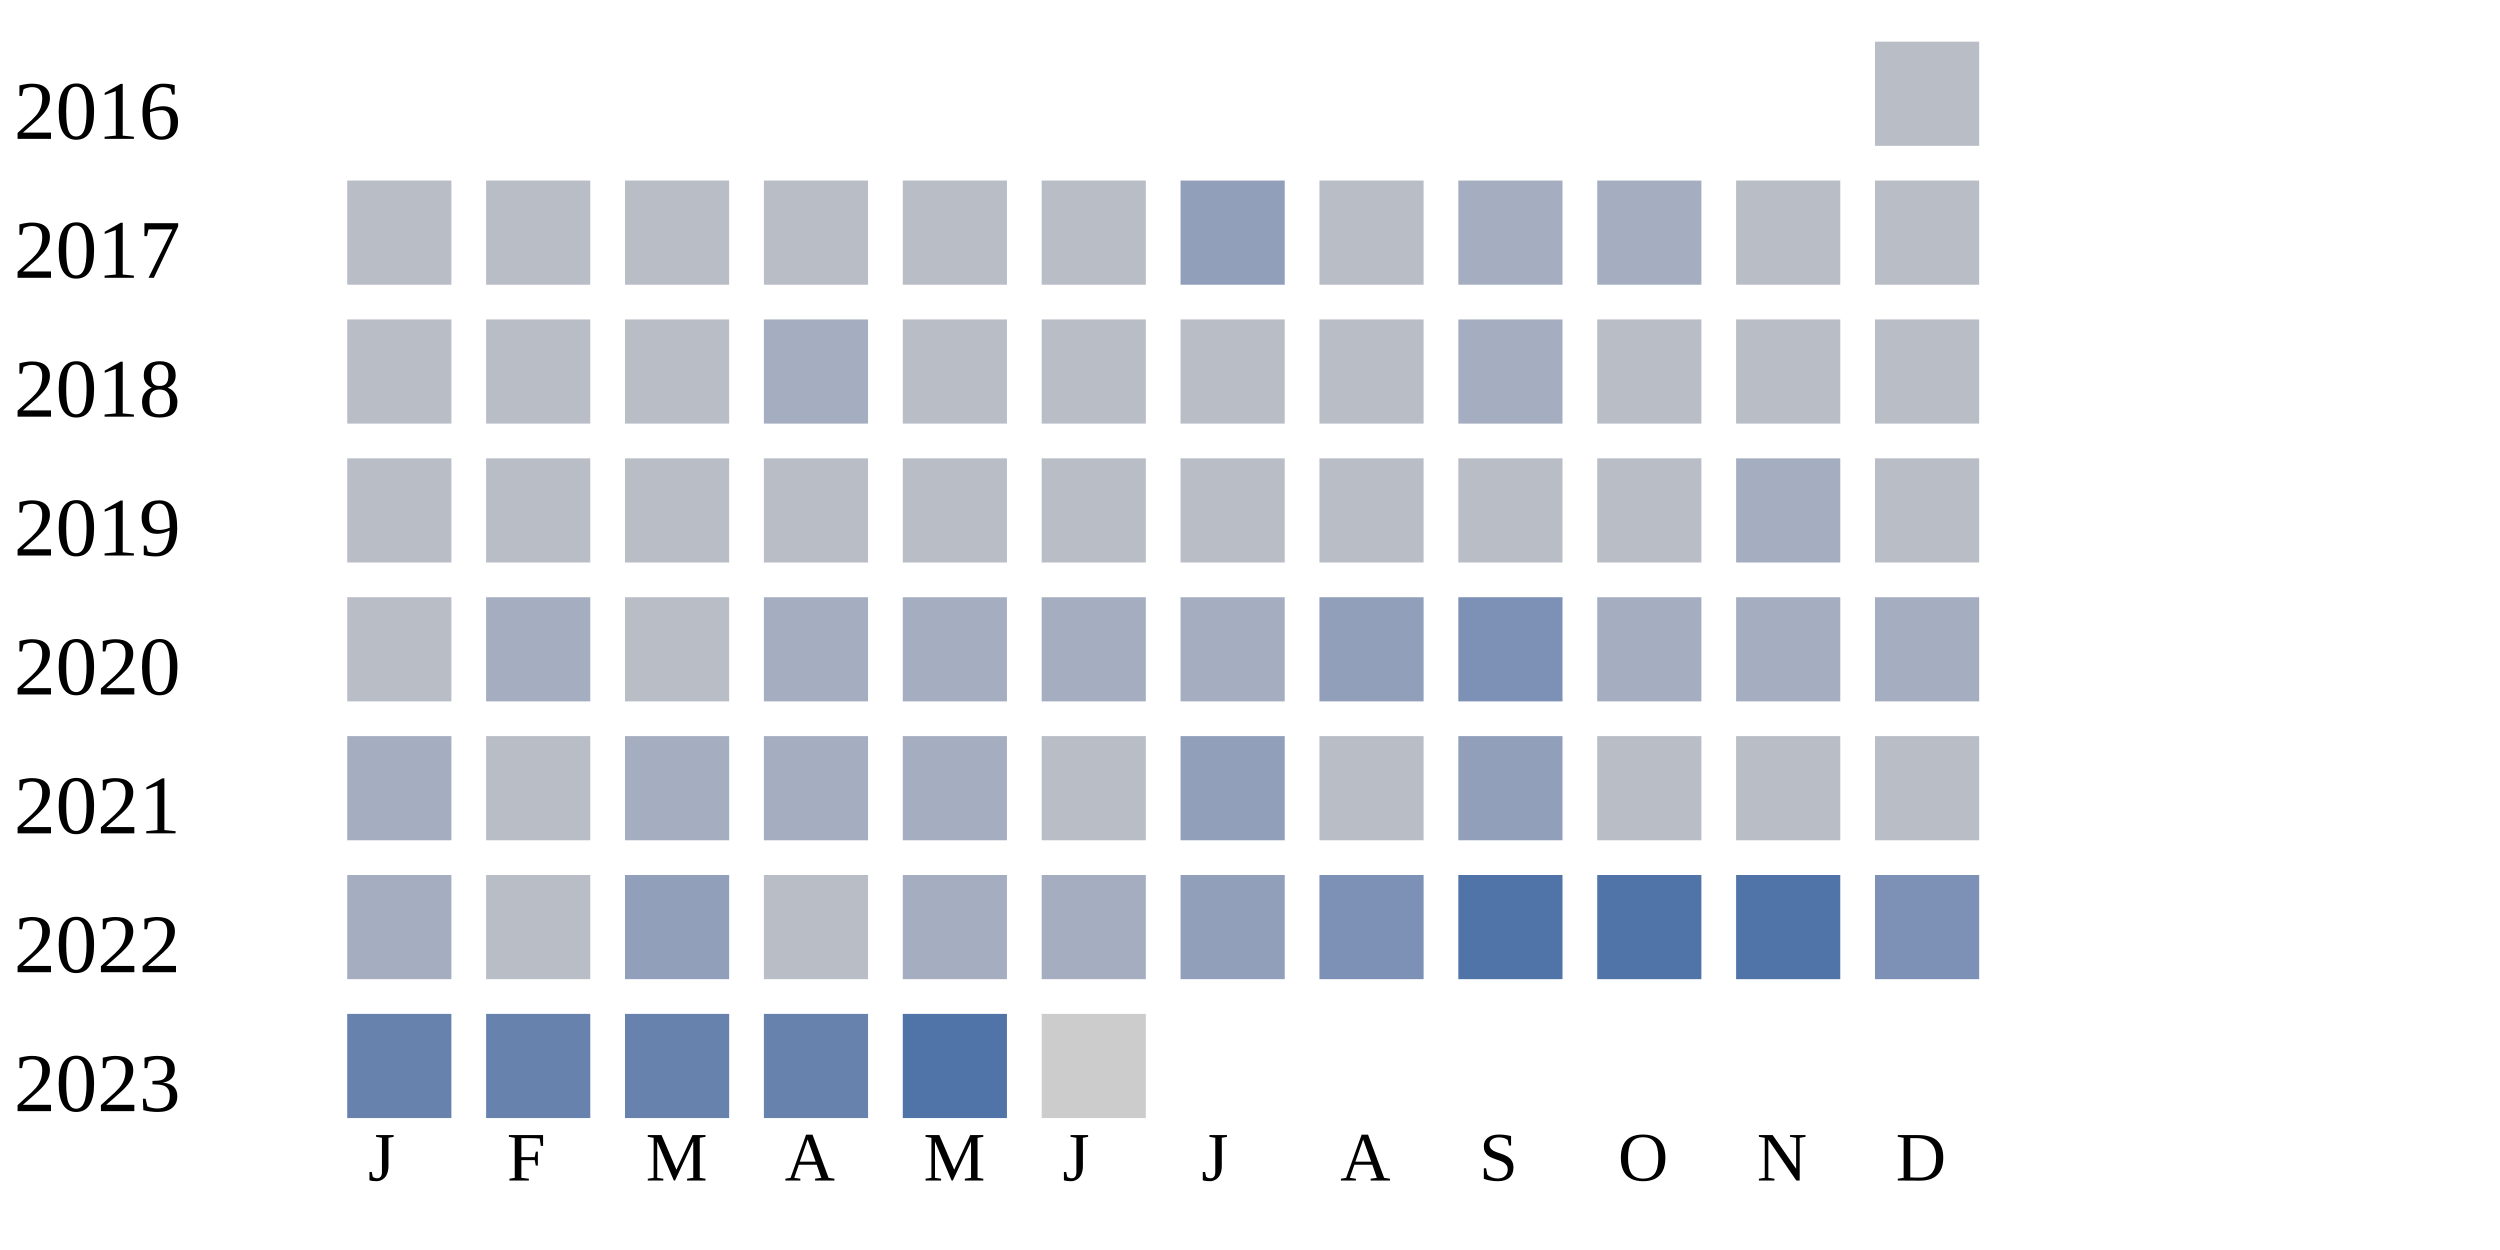
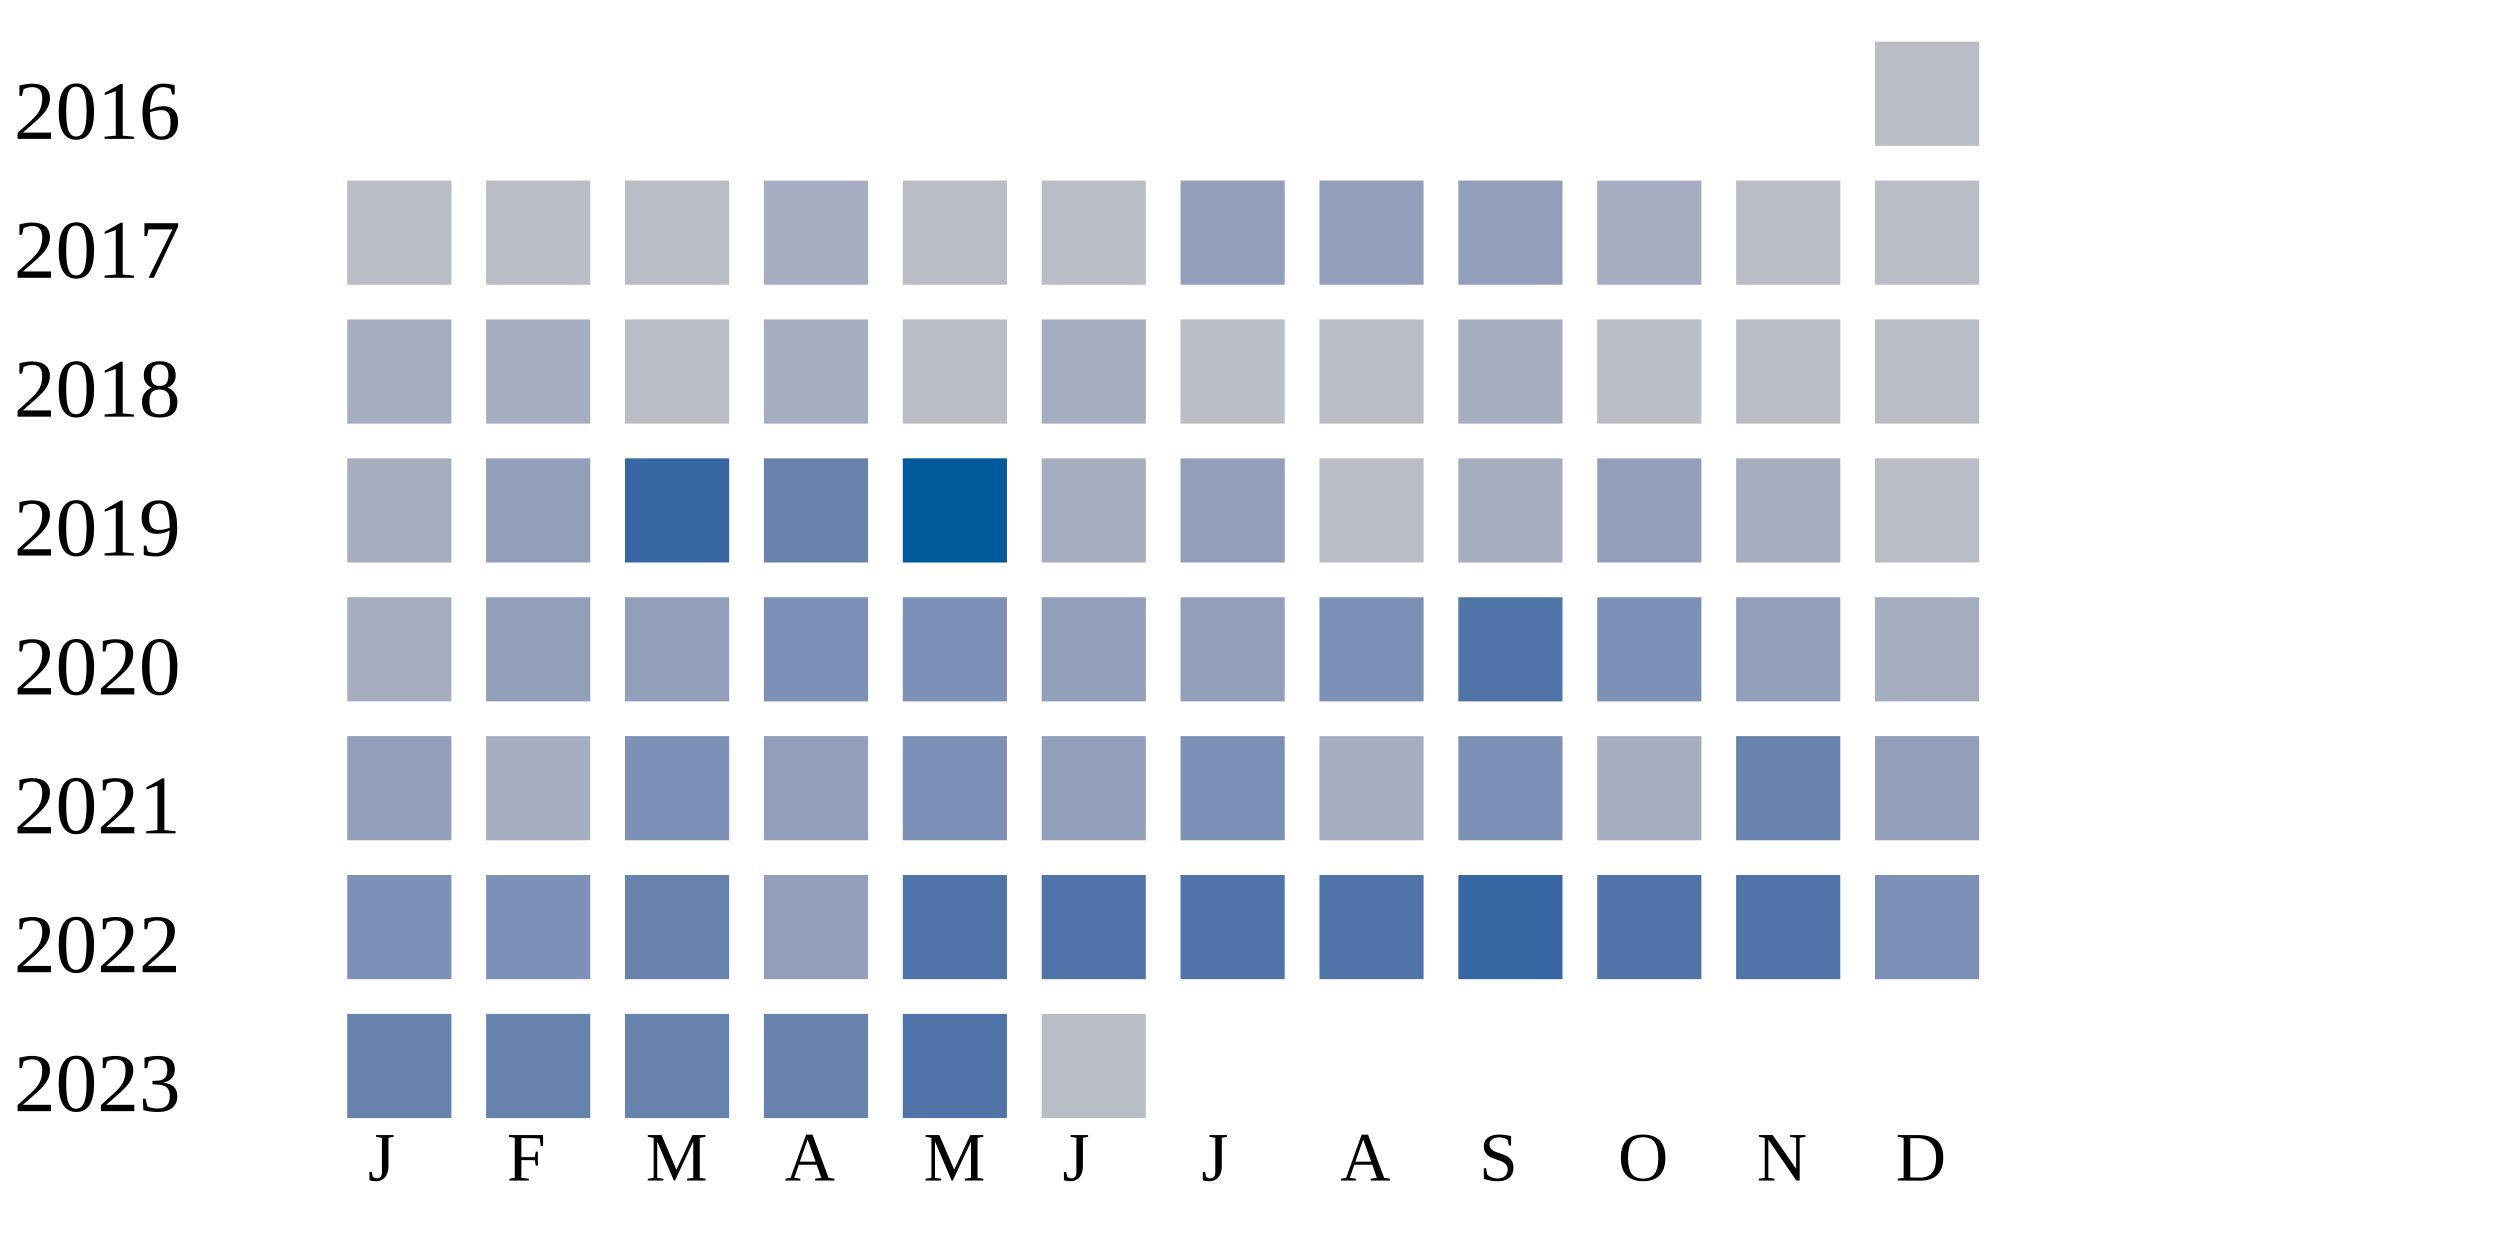
<svg xmlns="http://www.w3.org/2000/svg" width="360" height="180">
  <g transform="translate(0 0)">
    <text x="2" y="20">2016</text>
    <rect x="270" y="6" width="15" height="15" fill="#b9bdc6" />
  </g>
  <g transform="translate(0 20)">
    <text x="2" y="20">2017</text>
    <rect x="50" y="6" width="15" height="15" fill="#b9bdc6" />
    <rect x="70" y="6" width="15" height="15" fill="#b9bdc6" />
    <rect x="90" y="6" width="15" height="15" fill="#b9bdc6" />
-     <rect x="110" y="6" width="15" height="15" fill="#b9bdc6" />
+     <rect x="110" y="6" width="15" height="15" fill="#a5aec0" />
    <rect x="130" y="6" width="15" height="15" fill="#b9bdc6" />
    <rect x="150" y="6" width="15" height="15" fill="#b9bdc6" />
    <rect x="170" y="6" width="15" height="15" fill="#919fba" />
-     <rect x="190" y="6" width="15" height="15" fill="#b9bdc6" />
-     <rect x="210" y="6" width="15" height="15" fill="#a5aec0" />
+     <rect x="190" y="6" width="15" height="15" fill="#919fba" />
+     <rect x="210" y="6" width="15" height="15" fill="#919fba" />
    <rect x="230" y="6" width="15" height="15" fill="#a5aec0" />
    <rect x="250" y="6" width="15" height="15" fill="#b9bdc6" />
    <rect x="270" y="6" width="15" height="15" fill="#b9bdc6" />
  </g>
  <g transform="translate(0 40)">
    <text x="2" y="20">2018</text>
-     <rect x="50" y="6" width="15" height="15" fill="#b9bdc6" />
-     <rect x="70" y="6" width="15" height="15" fill="#b9bdc6" />
+     <rect x="50" y="6" width="15" height="15" fill="#a5aec0" />
+     <rect x="70" y="6" width="15" height="15" fill="#a5aec0" />
    <rect x="90" y="6" width="15" height="15" fill="#b9bdc6" />
    <rect x="110" y="6" width="15" height="15" fill="#a5aec0" />
    <rect x="130" y="6" width="15" height="15" fill="#b9bdc6" />
-     <rect x="150" y="6" width="15" height="15" fill="#b9bdc6" />
+     <rect x="150" y="6" width="15" height="15" fill="#a5aec0" />
    <rect x="170" y="6" width="15" height="15" fill="#b9bdc6" />
    <rect x="190" y="6" width="15" height="15" fill="#b9bdc6" />
    <rect x="210" y="6" width="15" height="15" fill="#a5aec0" />
    <rect x="230" y="6" width="15" height="15" fill="#b9bdc6" />
    <rect x="250" y="6" width="15" height="15" fill="#b9bdc6" />
    <rect x="270" y="6" width="15" height="15" fill="#b9bdc6" />
  </g>
  <g transform="translate(0 60)">
    <text x="2" y="20">2019</text>
-     <rect x="50" y="6" width="15" height="15" fill="#b9bdc6" />
-     <rect x="70" y="6" width="15" height="15" fill="#b9bdc6" />
-     <rect x="90" y="6" width="15" height="15" fill="#b9bdc6" />
-     <rect x="110" y="6" width="15" height="15" fill="#b9bdc6" />
-     <rect x="130" y="6" width="15" height="15" fill="#b9bdc6" />
-     <rect x="150" y="6" width="15" height="15" fill="#b9bdc6" />
-     <rect x="170" y="6" width="15" height="15" fill="#b9bdc6" />
+     <rect x="50" y="6" width="15" height="15" fill="#a5aec0" />
+     <rect x="70" y="6" width="15" height="15" fill="#919fba" />
+     <rect x="90" y="6" width="15" height="15" fill="#3667a2" />
+     <rect x="110" y="6" width="15" height="15" fill="#6882ae" />
+     <rect x="130" y="6" width="15" height="15" fill="#005a9c" />
+     <rect x="150" y="6" width="15" height="15" fill="#a5aec0" />
+     <rect x="170" y="6" width="15" height="15" fill="#919fba" />
    <rect x="190" y="6" width="15" height="15" fill="#b9bdc6" />
-     <rect x="210" y="6" width="15" height="15" fill="#b9bdc6" />
-     <rect x="230" y="6" width="15" height="15" fill="#b9bdc6" />
+     <rect x="210" y="6" width="15" height="15" fill="#a5aec0" />
+     <rect x="230" y="6" width="15" height="15" fill="#919fba" />
    <rect x="250" y="6" width="15" height="15" fill="#a5aec0" />
    <rect x="270" y="6" width="15" height="15" fill="#b9bdc6" />
  </g>
  <g transform="translate(0 80)">
    <text x="2" y="20">2020</text>
-     <rect x="50" y="6" width="15" height="15" fill="#b9bdc6" />
-     <rect x="70" y="6" width="15" height="15" fill="#a5aec0" />
-     <rect x="90" y="6" width="15" height="15" fill="#b9bdc6" />
-     <rect x="110" y="6" width="15" height="15" fill="#a5aec0" />
-     <rect x="130" y="6" width="15" height="15" fill="#a5aec0" />
-     <rect x="150" y="6" width="15" height="15" fill="#a5aec0" />
-     <rect x="170" y="6" width="15" height="15" fill="#a5aec0" />
-     <rect x="190" y="6" width="15" height="15" fill="#919fba" />
-     <rect x="210" y="6" width="15" height="15" fill="#7d90b5" />
-     <rect x="230" y="6" width="15" height="15" fill="#a5aec0" />
-     <rect x="250" y="6" width="15" height="15" fill="#a5aec0" />
+     <rect x="50" y="6" width="15" height="15" fill="#a5aec0" />
+     <rect x="70" y="6" width="15" height="15" fill="#919fba" />
+     <rect x="90" y="6" width="15" height="15" fill="#919fba" />
+     <rect x="110" y="6" width="15" height="15" fill="#7d90b5" />
+     <rect x="130" y="6" width="15" height="15" fill="#7d90b5" />
+     <rect x="150" y="6" width="15" height="15" fill="#919fba" />
+     <rect x="170" y="6" width="15" height="15" fill="#919fba" />
+     <rect x="190" y="6" width="15" height="15" fill="#7d90b5" />
+     <rect x="210" y="6" width="15" height="15" fill="#5174a8" />
+     <rect x="230" y="6" width="15" height="15" fill="#7d90b5" />
+     <rect x="250" y="6" width="15" height="15" fill="#919fba" />
    <rect x="270" y="6" width="15" height="15" fill="#a5aec0" />
  </g>
  <g transform="translate(0 100)">
    <text x="2" y="20">2021</text>
-     <rect x="50" y="6" width="15" height="15" fill="#a5aec0" />
-     <rect x="70" y="6" width="15" height="15" fill="#b9bdc6" />
-     <rect x="90" y="6" width="15" height="15" fill="#a5aec0" />
-     <rect x="110" y="6" width="15" height="15" fill="#a5aec0" />
-     <rect x="130" y="6" width="15" height="15" fill="#a5aec0" />
-     <rect x="150" y="6" width="15" height="15" fill="#b9bdc6" />
-     <rect x="170" y="6" width="15" height="15" fill="#919fba" />
-     <rect x="190" y="6" width="15" height="15" fill="#b9bdc6" />
-     <rect x="210" y="6" width="15" height="15" fill="#919fba" />
-     <rect x="230" y="6" width="15" height="15" fill="#b9bdc6" />
-     <rect x="250" y="6" width="15" height="15" fill="#b9bdc6" />
-     <rect x="270" y="6" width="15" height="15" fill="#b9bdc6" />
+     <rect x="50" y="6" width="15" height="15" fill="#919fba" />
+     <rect x="70" y="6" width="15" height="15" fill="#a5aec0" />
+     <rect x="90" y="6" width="15" height="15" fill="#7d90b5" />
+     <rect x="110" y="6" width="15" height="15" fill="#919fba" />
+     <rect x="130" y="6" width="15" height="15" fill="#7d90b5" />
+     <rect x="150" y="6" width="15" height="15" fill="#919fba" />
+     <rect x="170" y="6" width="15" height="15" fill="#7d90b5" />
+     <rect x="190" y="6" width="15" height="15" fill="#a5aec0" />
+     <rect x="210" y="6" width="15" height="15" fill="#7d90b5" />
+     <rect x="230" y="6" width="15" height="15" fill="#a5aec0" />
+     <rect x="250" y="6" width="15" height="15" fill="#6882ae" />
+     <rect x="270" y="6" width="15" height="15" fill="#919fba" />
  </g>
  <g transform="translate(0 120)">
    <text x="2" y="20">2022</text>
-     <rect x="50" y="6" width="15" height="15" fill="#a5aec0" />
-     <rect x="70" y="6" width="15" height="15" fill="#b9bdc6" />
-     <rect x="90" y="6" width="15" height="15" fill="#919fba" />
-     <rect x="110" y="6" width="15" height="15" fill="#b9bdc6" />
-     <rect x="130" y="6" width="15" height="15" fill="#a5aec0" />
-     <rect x="150" y="6" width="15" height="15" fill="#a5aec0" />
-     <rect x="170" y="6" width="15" height="15" fill="#919fba" />
-     <rect x="190" y="6" width="15" height="15" fill="#7d90b5" />
-     <rect x="210" y="6" width="15" height="15" fill="#5174a8" />
+     <rect x="50" y="6" width="15" height="15" fill="#7d90b5" />
+     <rect x="70" y="6" width="15" height="15" fill="#7d90b5" />
+     <rect x="90" y="6" width="15" height="15" fill="#6882ae" />
+     <rect x="110" y="6" width="15" height="15" fill="#919fba" />
+     <rect x="130" y="6" width="15" height="15" fill="#5174a8" />
+     <rect x="150" y="6" width="15" height="15" fill="#5174a8" />
+     <rect x="170" y="6" width="15" height="15" fill="#5174a8" />
+     <rect x="190" y="6" width="15" height="15" fill="#5174a8" />
+     <rect x="210" y="6" width="15" height="15" fill="#3667a2" />
    <rect x="230" y="6" width="15" height="15" fill="#5174a8" />
    <rect x="250" y="6" width="15" height="15" fill="#5174a8" />
    <rect x="270" y="6" width="15" height="15" fill="#7d90b5" />
  </g>
  <g transform="translate(0 140)">
    <text x="2" y="20">2023</text>
    <rect x="50" y="6" width="15" height="15" fill="#6882ae" />
    <rect x="70" y="6" width="15" height="15" fill="#6882ae" />
    <rect x="90" y="6" width="15" height="15" fill="#6882ae" />
    <rect x="110" y="6" width="15" height="15" fill="#6882ae" />
    <rect x="130" y="6" width="15" height="15" fill="#5174a8" />
-     <rect x="150" y="6" width="15" height="15" fill="#cccccc" />
+     <rect x="150" y="6" width="15" height="15" fill="#b9bdc6" />
  </g>
  <text style="font-size: 10px; text-align: center" x="53" y="170">J</text>
  <text style="font-size: 10px; text-align: center" x="73" y="170">F</text>
  <text style="font-size: 10px; text-align: center" x="93" y="170">M</text>
  <text style="font-size: 10px; text-align: center" x="113" y="170">A</text>
  <text style="font-size: 10px; text-align: center" x="133" y="170">M</text>
  <text style="font-size: 10px; text-align: center" x="153" y="170">J</text>
  <text style="font-size: 10px; text-align: center" x="173" y="170">J</text>
  <text style="font-size: 10px; text-align: center" x="193" y="170">A</text>
  <text style="font-size: 10px; text-align: center" x="213" y="170">S</text>
  <text style="font-size: 10px; text-align: center" x="233" y="170">O</text>
  <text style="font-size: 10px; text-align: center" x="253" y="170">N</text>
  <text style="font-size: 10px; text-align: center" x="273" y="170">D</text>
  <text style="font-size: 10px;" x="155" y="189">Less</text>
  <rect fill="#b9bdc6" width="10" height="10" x="180" y="180" />
  <rect fill="#919fba" width="10" height="10" x="195" y="180" />
  <rect fill="#6882ae" width="10" height="10" x="210" y="180" />
  <rect fill="#005a9c" width="10" height="10" x="225" y="180" />
  <text x="240" y="189" style="font-size: 10px;">More</text>
</svg>
